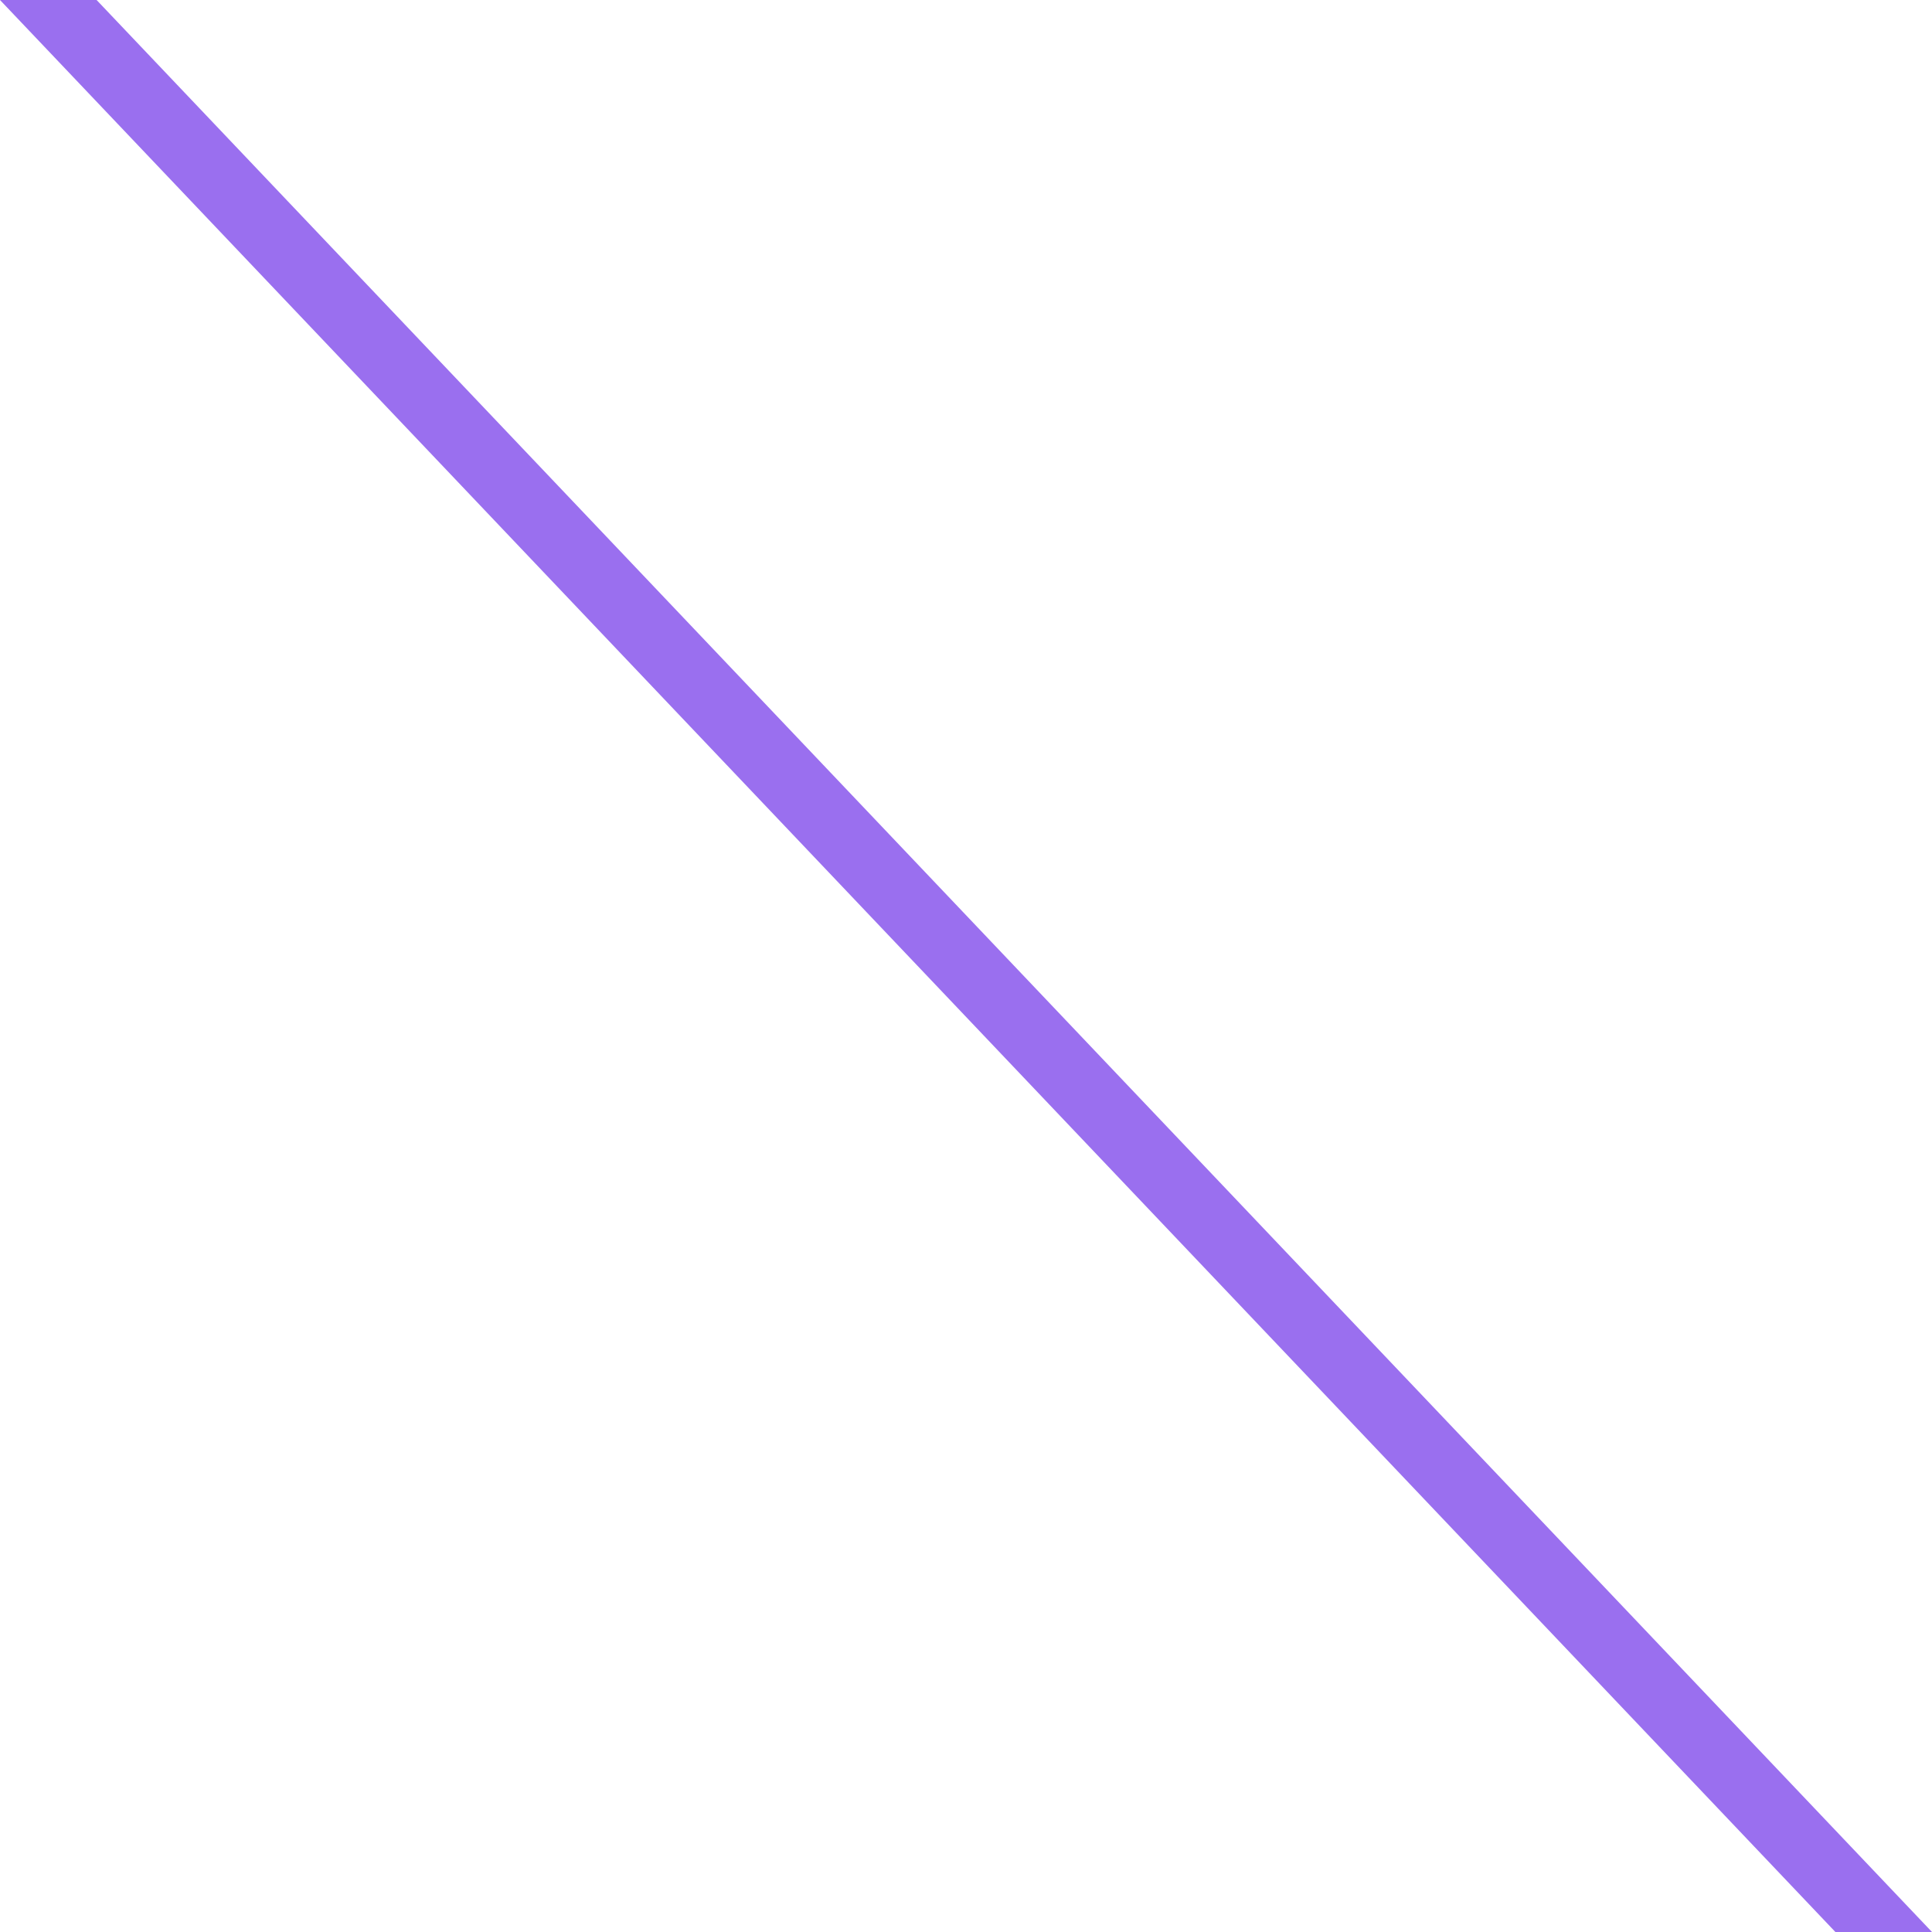
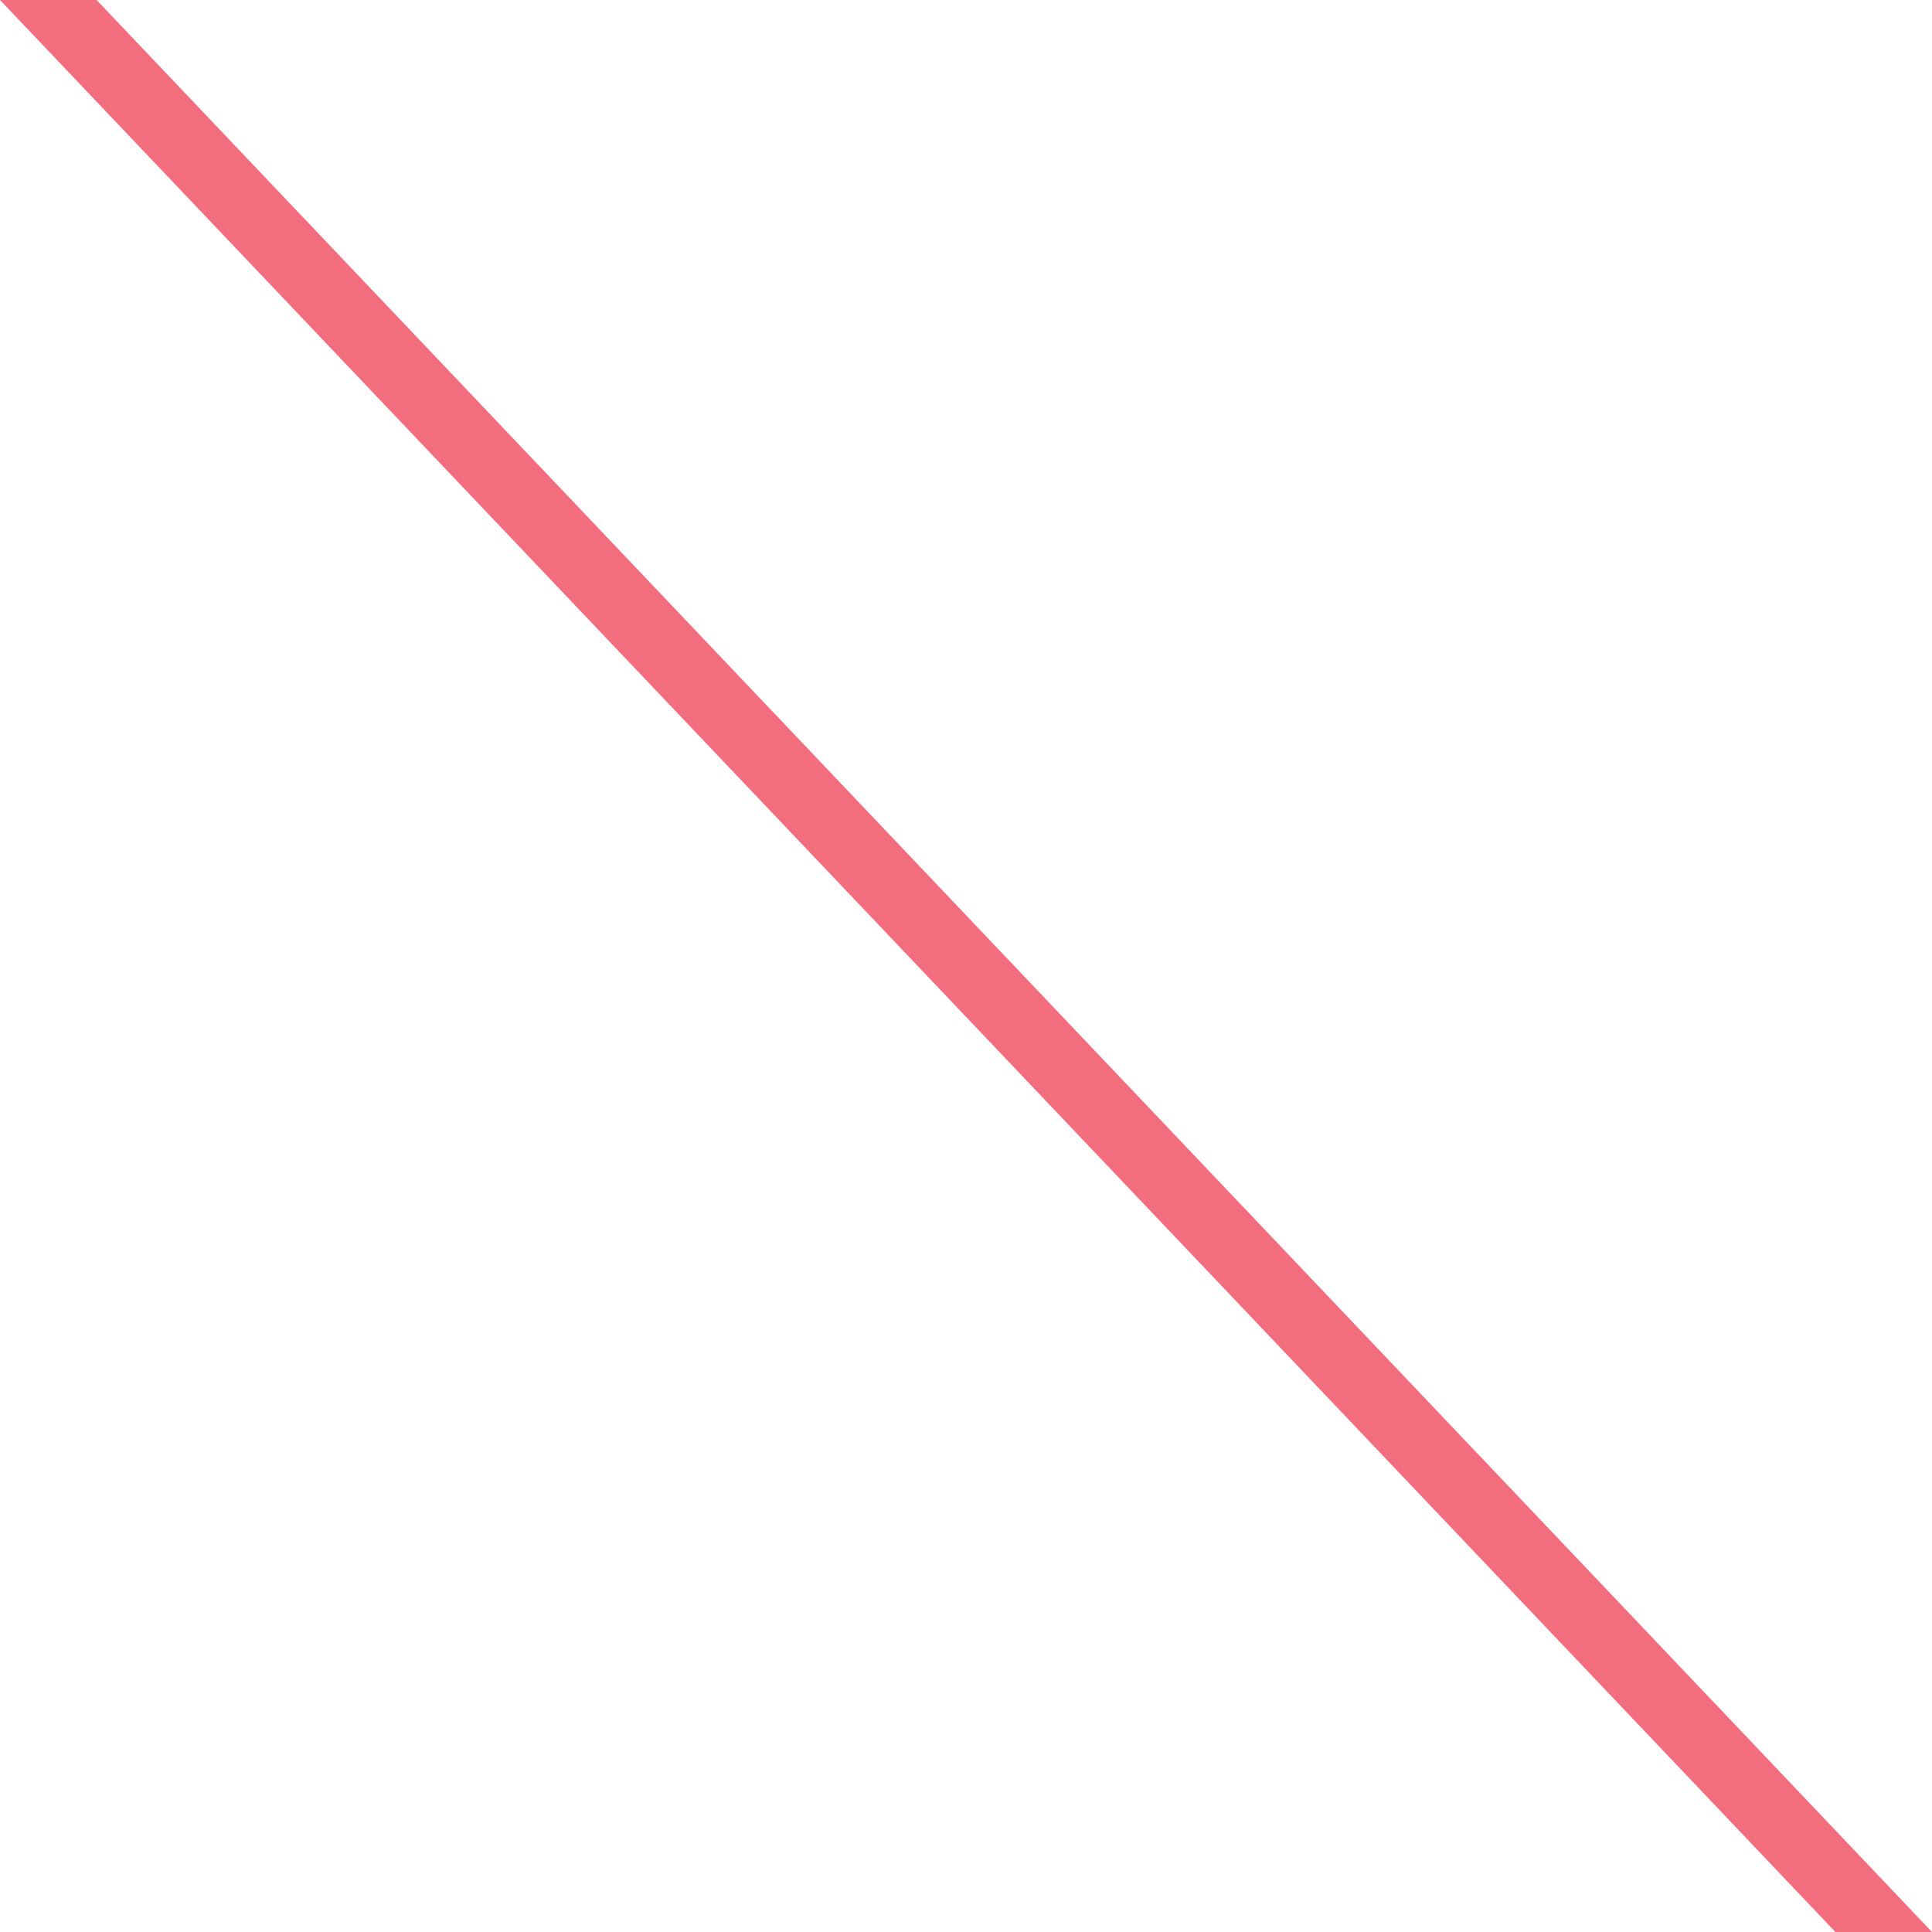
- <svg xmlns="http://www.w3.org/2000/svg" height="2000" width="2000">
-   <polygon points="0,0 100,0 2000,2000 1900,2000" fill="#9a6fef" />
+ <svg xmlns="http://www.w3.org/2000/svg" width="2000" height="2000" viewBox="0 0 2000 2000" fill="none">
+   <path d="M0 0H100L2000 2000H1900L0 0Z" fill="#F26E7E" />
</svg>
